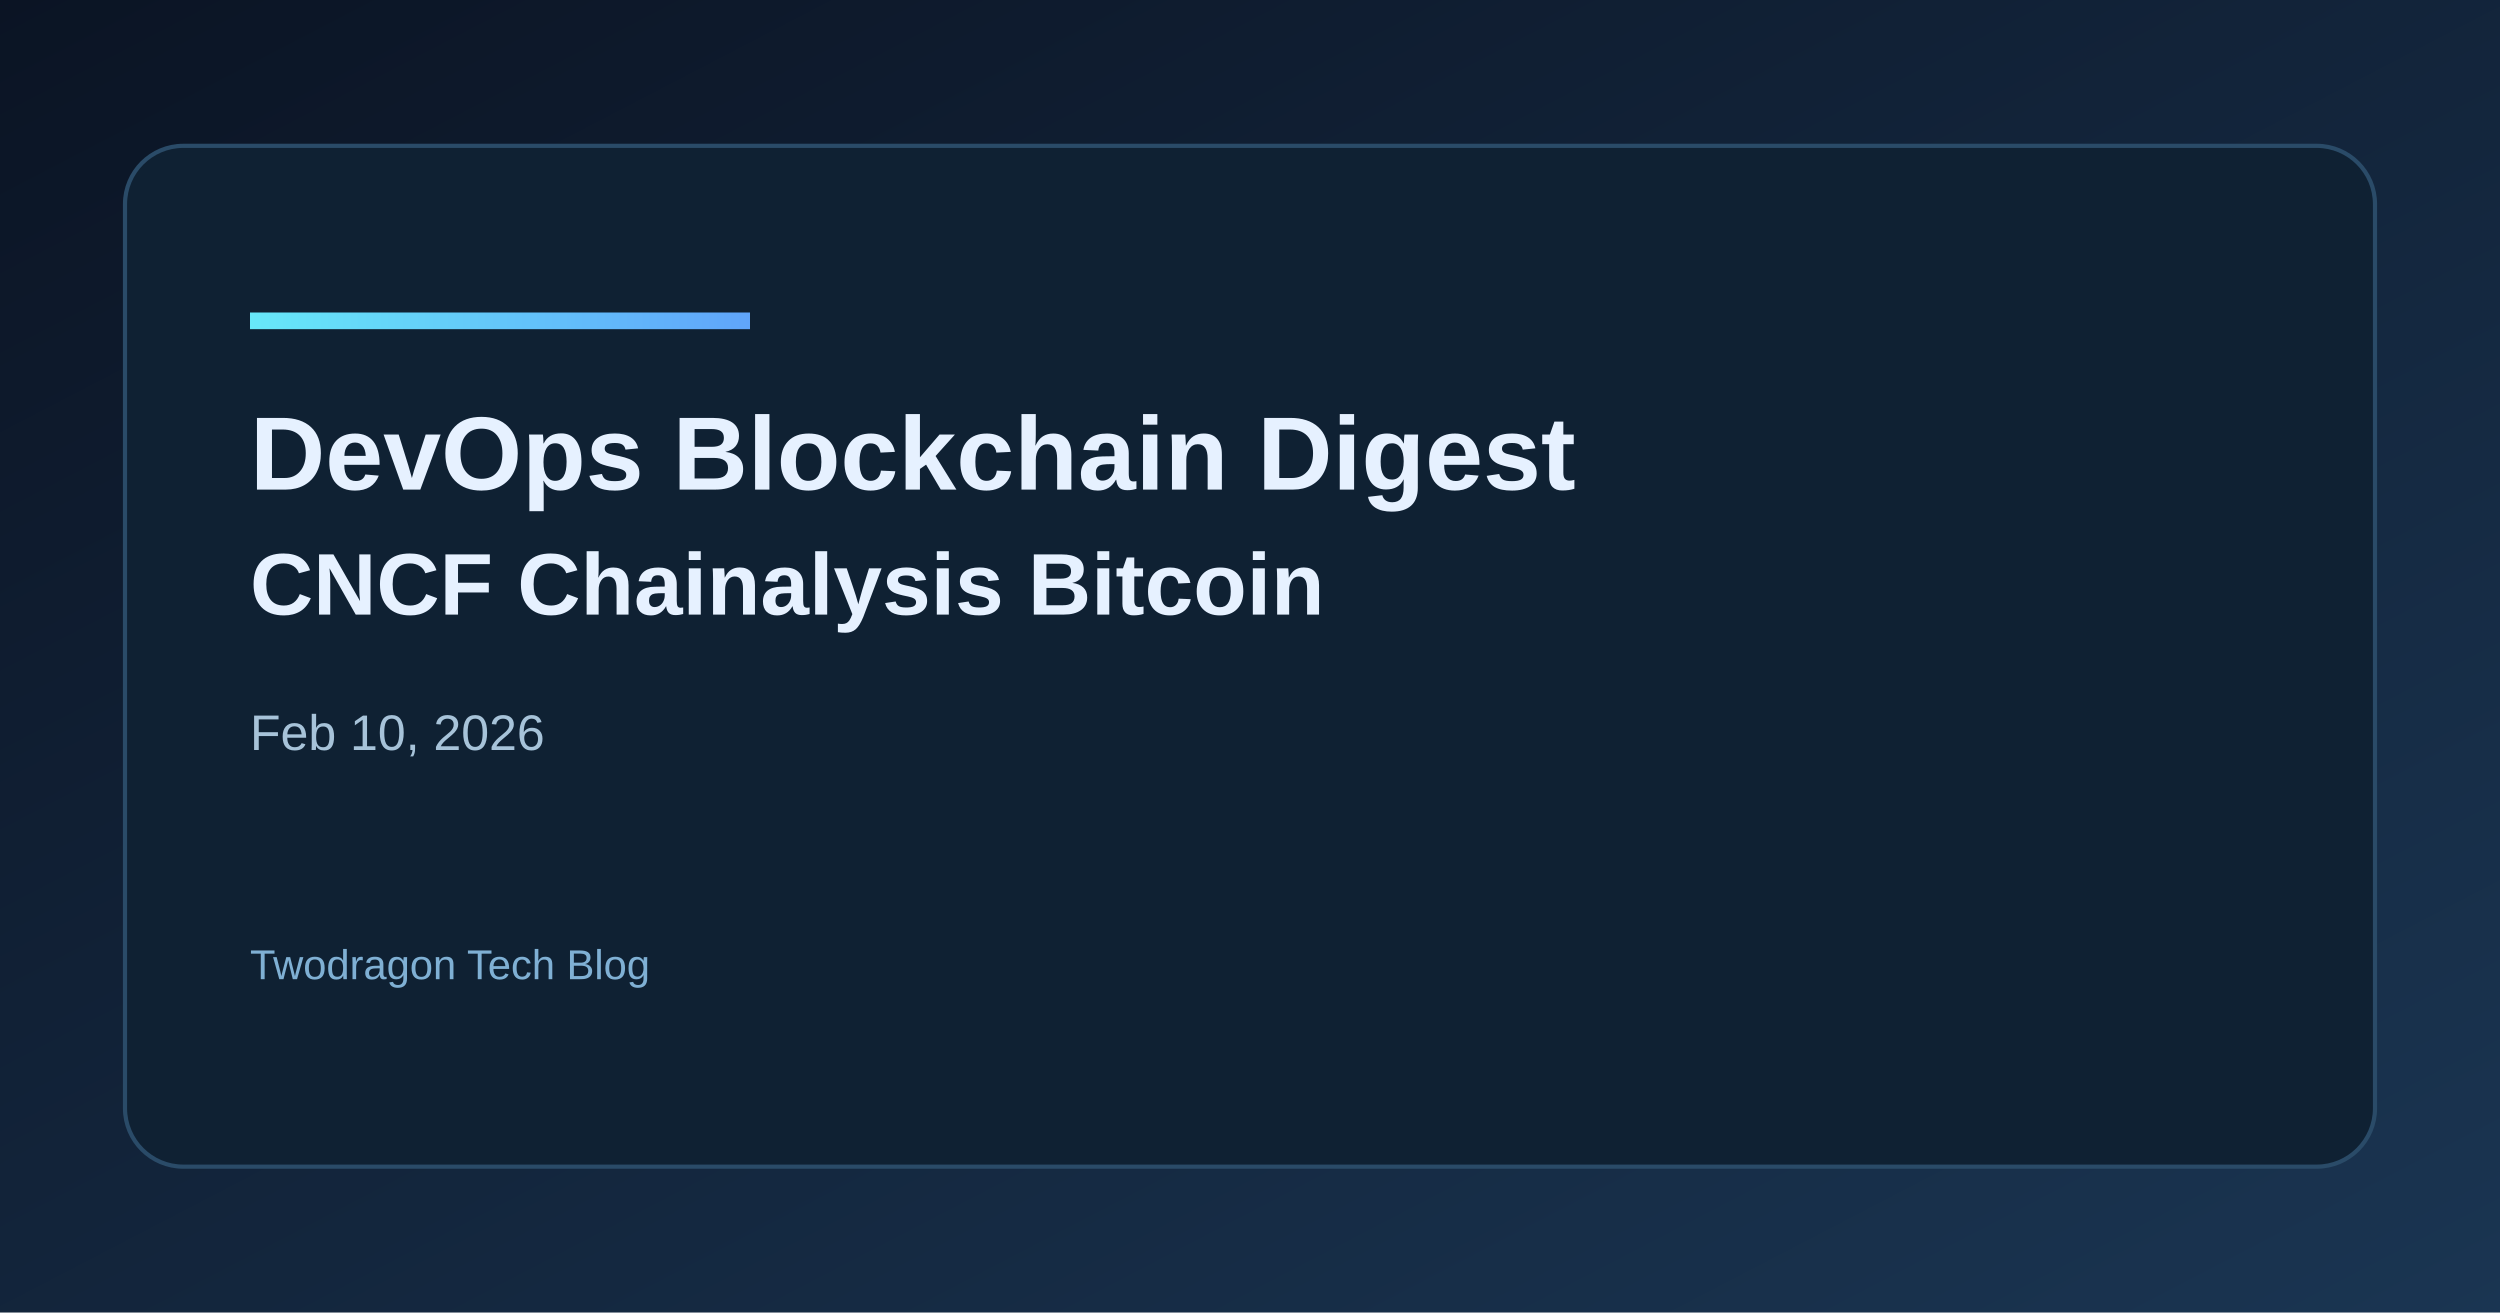
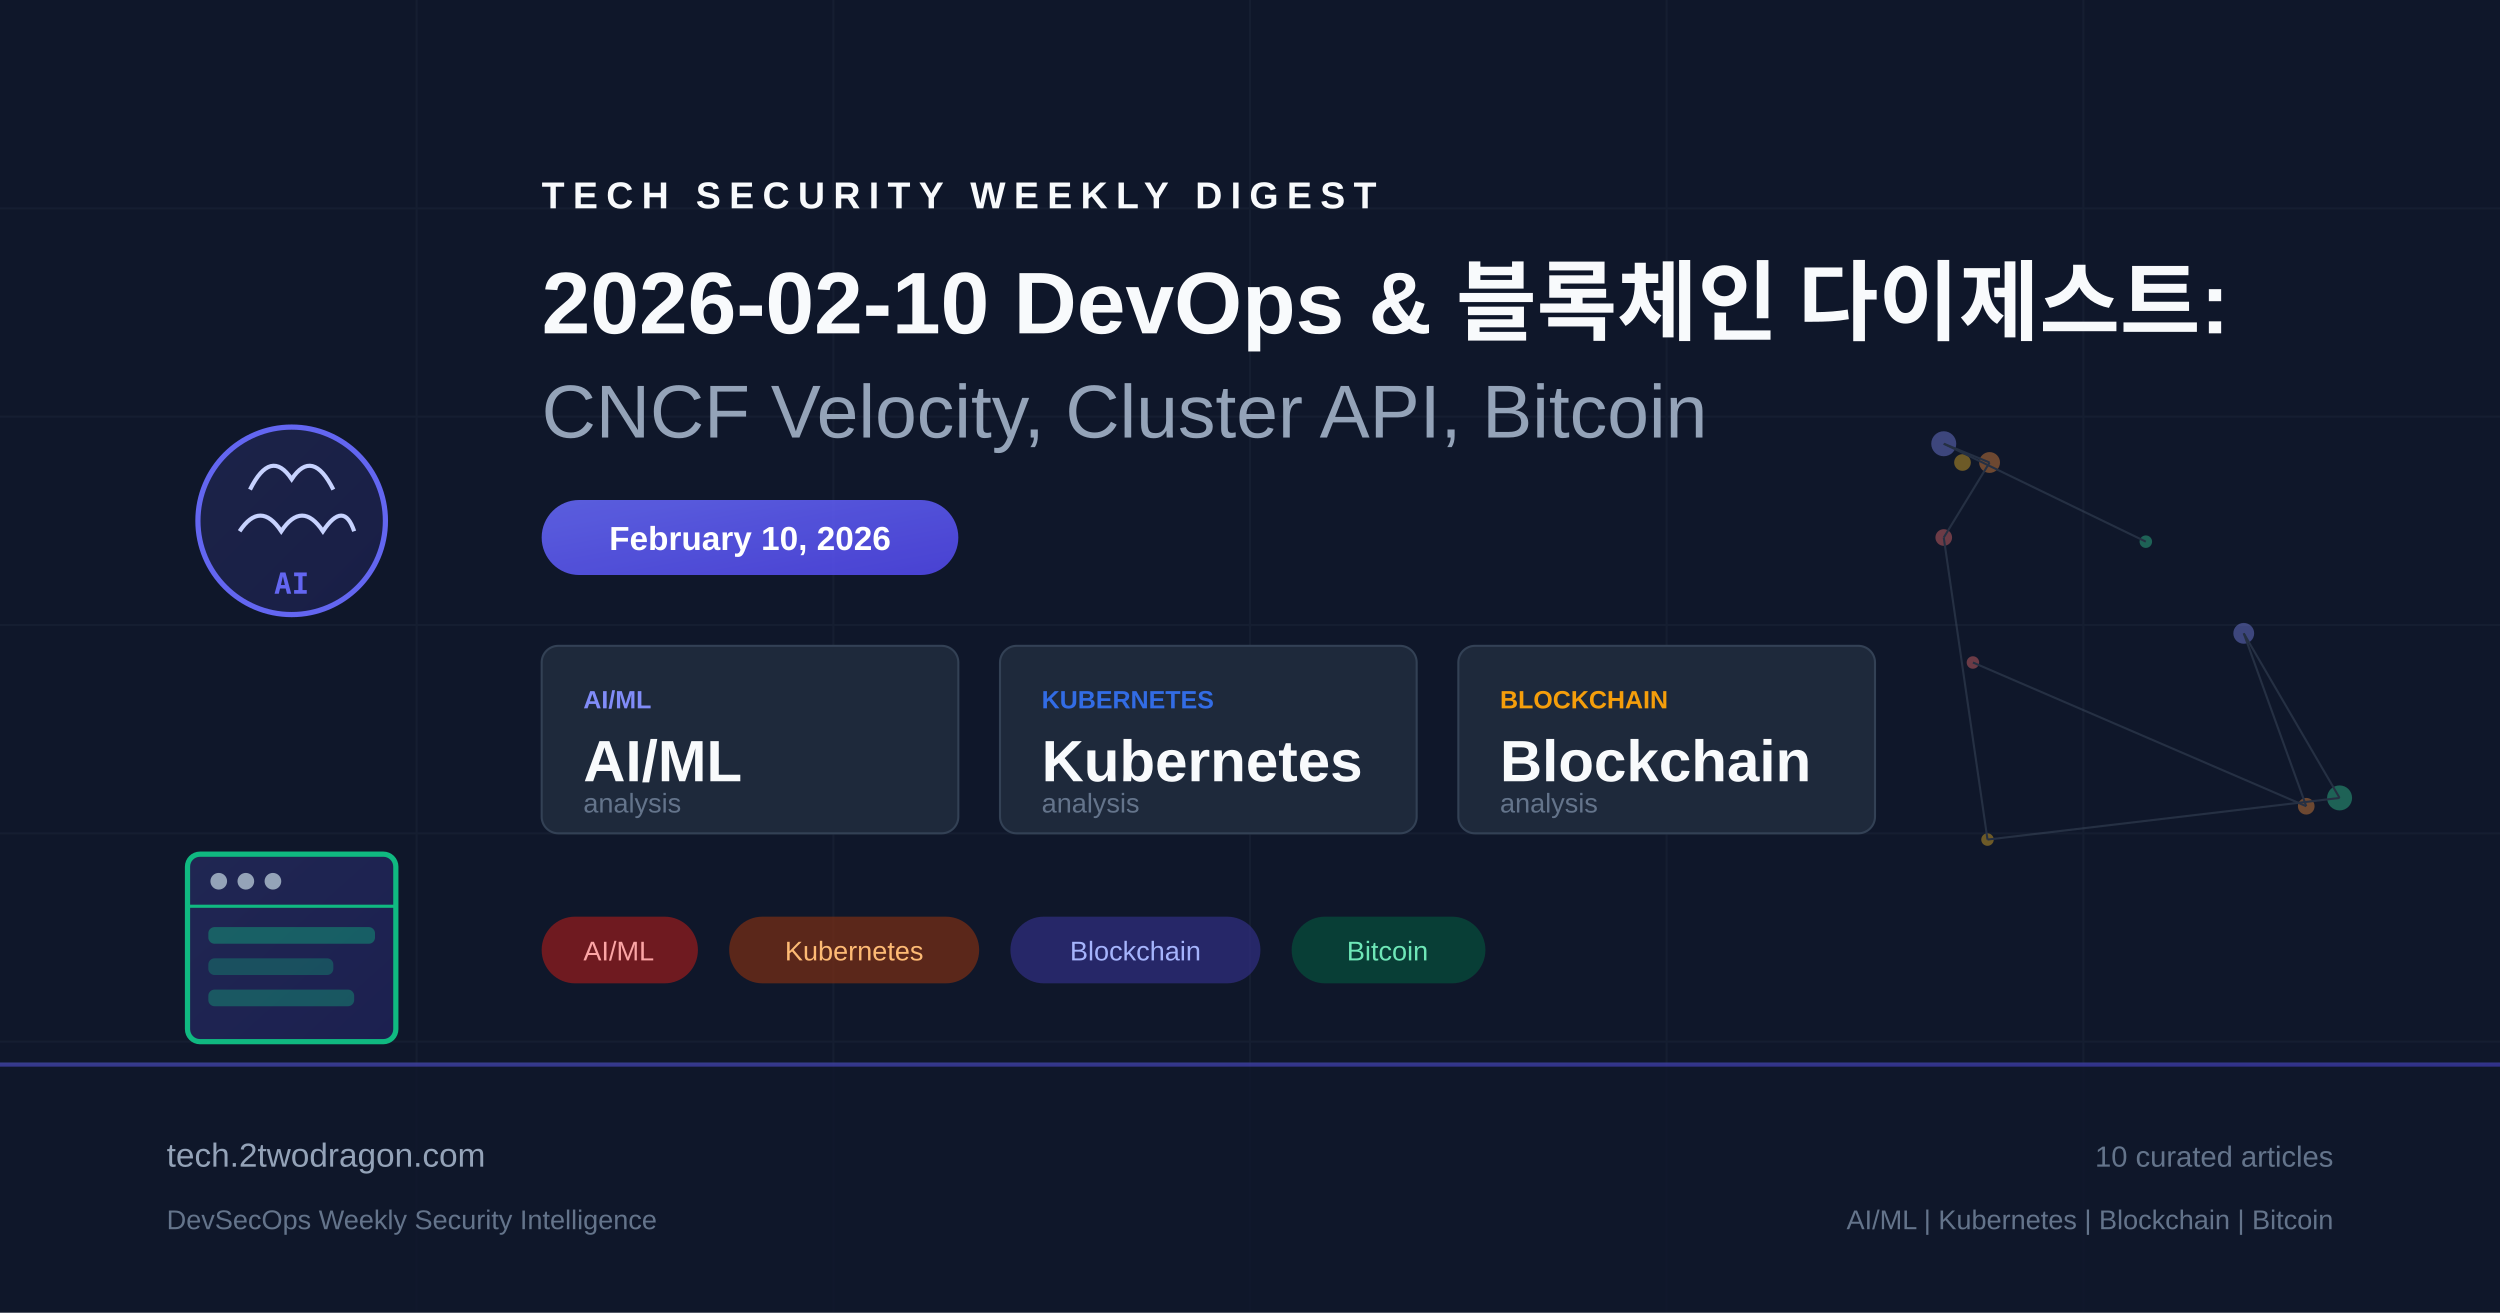
- <svg xmlns="http://www.w3.org/2000/svg" width="1200" height="630" viewBox="0 0 1200 630">
+ <svg xmlns="http://www.w3.org/2000/svg" viewBox="0 0 1200 630" fill="none">
  <defs>
-     <linearGradient id="bg" x1="0" y1="0" x2="1" y2="1">
-       <stop offset="0%" stop-color="#0b1424" />
-       <stop offset="100%" stop-color="#1a3552" />
+     <linearGradient id="bg" x1="0" y1="0" x2="1200" y2="630">
+       <stop offset="0%" stop-color="#0f172a" />
+       <stop offset="50%" stop-color="#1e293b" />
+       <stop offset="100%" stop-color="#0f172a" />
    </linearGradient>
-     <linearGradient id="accent" x1="0" y1="0" x2="1" y2="0">
-       <stop offset="0%" stop-color="#67e8f9" />
-       <stop offset="100%" stop-color="#60a5fa" />
+     <linearGradient id="accent" x1="0" y1="0" x2="1" y2="1">
+       <stop offset="0%" stop-color="#6366f1" />
+       <stop offset="100%" stop-color="#4f46e5" />
+     </linearGradient>
+     <linearGradient id="accent2" x1="0" y1="0" x2="1" y2="1">
+       <stop offset="0%" stop-color="#10b981" />
+       <stop offset="100%" stop-color="#059669" />
    </linearGradient>
  </defs>
  <rect width="1200" height="630" fill="url(#bg)" />
-   <rect x="60" y="70" width="1080" height="490" rx="28" fill="#0f2133" stroke="#2a4b68" stroke-width="2" />
-   <rect x="120" y="150" width="240" height="8" fill="url(#accent)" />
-   <text x="120" y="235" fill="#e6f1ff" font-family="Space Grotesk, Arial, sans-serif" font-size="50" font-weight="700">DevOps Blockchain Digest</text>
-   <text x="120" y="295" fill="#e6f1ff" font-family="Space Grotesk, Arial, sans-serif" font-size="42" font-weight="600">CNCF Chainalysis Bitcoin</text>
-   <text x="120" y="360" fill="#a7c3d9" font-family="Space Grotesk, Arial, sans-serif" font-size="24">Feb 10, 2026</text>
-   <text x="120" y="470" fill="#7fb0d4" font-family="Space Grotesk, Arial, sans-serif" font-size="20">Twodragon Tech Blog</text>
+   <g opacity="0.05" stroke="#94a3b8" stroke-width="1">
+     <line x1="0" y1="100" x2="1200" y2="100" />
+     <line x1="0" y1="200" x2="1200" y2="200" />
+     <line x1="0" y1="300" x2="1200" y2="300" />
+     <line x1="0" y1="400" x2="1200" y2="400" />
+     <line x1="0" y1="500" x2="1200" y2="500" />
+     <line x1="200" y1="0" x2="200" y2="630" />
+     <line x1="400" y1="0" x2="400" y2="630" />
+     <line x1="600" y1="0" x2="600" y2="630" />
+     <line x1="800" y1="0" x2="800" y2="630" />
+     <line x1="1000" y1="0" x2="1000" y2="630" />
+   </g>
+   <g transform="translate(80, 180)">
+     <circle cx="60" cy="70" r="45" fill="url(#accent)" opacity="0.15" />
+     <circle cx="60" cy="70" r="45" fill="none" stroke="#6366f1" stroke-width="2.5" />
+     <path d="M40 55 Q50 35 60 50 Q70 35 80 55" fill="none" stroke="#c7d2fe" stroke-width="2" />
+     <path d="M35 75 Q45 60 55 75 Q65 60 75 75 Q85 60 90 75" fill="none" stroke="#c7d2fe" stroke-width="2" />
+     <text x="60" y="105" text-anchor="middle" fill="#6366f1" font-family="monospace" font-size="14" font-weight="bold">AI</text>
+   </g>
+   <g transform="translate(80, 380)">
+     <rect x="10" y="30" width="100" height="90" rx="6" fill="url(#accent)" opacity="0.2" />
+     <rect x="10" y="30" width="100" height="90" rx="6" fill="none" stroke="#10b981" stroke-width="2.5" />
+     <line x1="10" y1="55" x2="110" y2="55" stroke="#10b981" stroke-width="1.5" />
+     <circle cx="25" cy="43" r="4" fill="#94a3b8" />
+     <circle cx="38" cy="43" r="4" fill="#94a3b8" />
+     <circle cx="51" cy="43" r="4" fill="#94a3b8" />
+     <rect x="20" y="65" width="80" height="8" rx="3" fill="#10b981" opacity="0.4" />
+     <rect x="20" y="80" width="60" height="8" rx="3" fill="#10b981" opacity="0.3" />
+     <rect x="20" y="95" width="70" height="8" rx="3" fill="#10b981" opacity="0.35" />
+   </g>
+   <g transform="translate(260, 100)">
+     <text x="0" y="0" fill="#f8fafc" font-family="Arial, sans-serif" font-size="18" font-weight="bold" letter-spacing="4">TECH SECURITY WEEKLY DIGEST</text>
+     <text x="0" y="60" fill="#f8fafc" font-family="Arial, sans-serif" font-size="42" font-weight="bold">2026-02-10 DevOps &amp; 블록체인 다이제스트:</text>
+     <text x="0" y="110" fill="#94a3b8" font-family="Arial, sans-serif" font-size="36" font-weight="300">CNCF Velocity, Cluster API, Bitcoin</text>
+   </g>
+   <rect x="260" y="240" width="200" height="36" rx="18" fill="url(#accent)" opacity="0.9" />
+   <text x="360" y="264" text-anchor="middle" fill="white" font-family="Arial, sans-serif" font-size="16" font-weight="bold">February 10, 2026</text>
+   <g transform="translate(260, 310)">
+     <rect x="0" y="0" width="200" height="90" rx="8" fill="#1e293b" stroke="#334155" stroke-width="1" />
+     <text x="20" y="30" fill="#818cf8" font-family="Arial, sans-serif" font-size="12" font-weight="bold">AI/ML</text>
+     <text x="20" y="65" fill="#f8fafc" font-family="Arial, sans-serif" font-size="28" font-weight="bold">AI/ML</text>
+     <text x="20" y="80" fill="#64748b" font-family="Arial, sans-serif" font-size="13">analysis</text>
+     <rect x="220" y="0" width="200" height="90" rx="8" fill="#1e293b" stroke="#334155" stroke-width="1" />
+     <text x="240" y="30" fill="#326ce5" font-family="Arial, sans-serif" font-size="12" font-weight="bold">KUBERNETES</text>
+     <text x="240" y="65" fill="#f8fafc" font-family="Arial, sans-serif" font-size="28" font-weight="bold">Kubernetes</text>
+     <text x="240" y="80" fill="#64748b" font-family="Arial, sans-serif" font-size="13">analysis</text>
+     <rect x="440" y="0" width="200" height="90" rx="8" fill="#1e293b" stroke="#334155" stroke-width="1" />
+     <text x="460" y="30" fill="#f59e0b" font-family="Arial, sans-serif" font-size="12" font-weight="bold">BLOCKCHAIN</text>
+     <text x="460" y="65" fill="#f8fafc" font-family="Arial, sans-serif" font-size="28" font-weight="bold">Blockchain</text>
+     <text x="460" y="80" fill="#64748b" font-family="Arial, sans-serif" font-size="13">analysis</text>
+   </g>
+   <g transform="translate(260, 440)">
+     <rect x="0" y="0" width="75" height="32" rx="16" fill="#991b1b" opacity="0.7" />
+     <text x="37" y="21" text-anchor="middle" fill="#fca5a5" font-family="Arial, sans-serif" font-size="13">AI/ML</text>
+     <rect x="90" y="0" width="120" height="32" rx="16" fill="#7c2d12" opacity="0.7" />
+     <text x="150" y="21" text-anchor="middle" fill="#fdba74" font-family="Arial, sans-serif" font-size="13">Kubernetes</text>
+     <rect x="225" y="0" width="120" height="32" rx="16" fill="#312e81" opacity="0.7" />
+     <text x="285" y="21" text-anchor="middle" fill="#a5b4fc" font-family="Arial, sans-serif" font-size="13">Blockchain</text>
+     <rect x="360" y="0" width="93" height="32" rx="16" fill="#064e3b" opacity="0.7" />
+     <text x="406" y="21" text-anchor="middle" fill="#6ee7b7" font-family="Arial, sans-serif" font-size="13">Bitcoin</text>
+   </g>
+   <g transform="translate(900, 180)" opacity="0.4">
+     <circle cx="47" cy="138" r="3" fill="#f87171" />
+     <circle cx="207" cy="207" r="4" fill="#fb923c" />
+     <circle cx="177" cy="124" r="5" fill="#818cf8" />
+     <circle cx="223" cy="203" r="6" fill="#34d399" />
+     <circle cx="54" cy="223" r="3" fill="#fbbf24" />
+     <circle cx="33" cy="78" r="4" fill="#f87171" />
+     <circle cx="55" cy="42" r="5" fill="#fb923c" />
+     <circle cx="33" cy="33" r="6" fill="#818cf8" />
+     <circle cx="130" cy="80" r="3" fill="#34d399" />
+     <circle cx="42" cy="42" r="4" fill="#fbbf24" />
+     <line x1="47" y1="138" x2="207" y2="207" stroke="#475569" stroke-width="1" />
+     <line x1="207" y1="207" x2="177" y2="124" stroke="#475569" stroke-width="1" />
+     <line x1="177" y1="124" x2="223" y2="203" stroke="#475569" stroke-width="1" />
+     <line x1="223" y1="203" x2="54" y2="223" stroke="#475569" stroke-width="1" />
+     <line x1="54" y1="223" x2="33" y2="78" stroke="#475569" stroke-width="1" />
+     <line x1="33" y1="78" x2="55" y2="42" stroke="#475569" stroke-width="1" />
+     <line x1="55" y1="42" x2="33" y2="33" stroke="#475569" stroke-width="1" />
+     <line x1="33" y1="33" x2="130" y2="80" stroke="#475569" stroke-width="1" />
+   </g>
+   <rect x="0" y="510" width="1200" height="120" fill="#0f172a" opacity="0.8" />
+   <rect x="0" y="510" width="1200" height="2" fill="url(#accent)" opacity="0.5" />
+   <text x="80" y="560" fill="#94a3b8" font-family="Arial, sans-serif" font-size="16">tech.2twodragon.com</text>
+   <text x="80" y="590" fill="#64748b" font-family="Arial, sans-serif" font-size="13">DevSecOps Weekly Security Intelligence</text>
+   <text x="1120" y="560" text-anchor="end" fill="#64748b" font-family="Arial, sans-serif" font-size="14">10 curated articles</text>
+   <text x="1120" y="590" text-anchor="end" fill="#64748b" font-family="Arial, sans-serif" font-size="13">AI/ML | Kubernetes | Blockchain | Bitcoin</text>
</svg>
